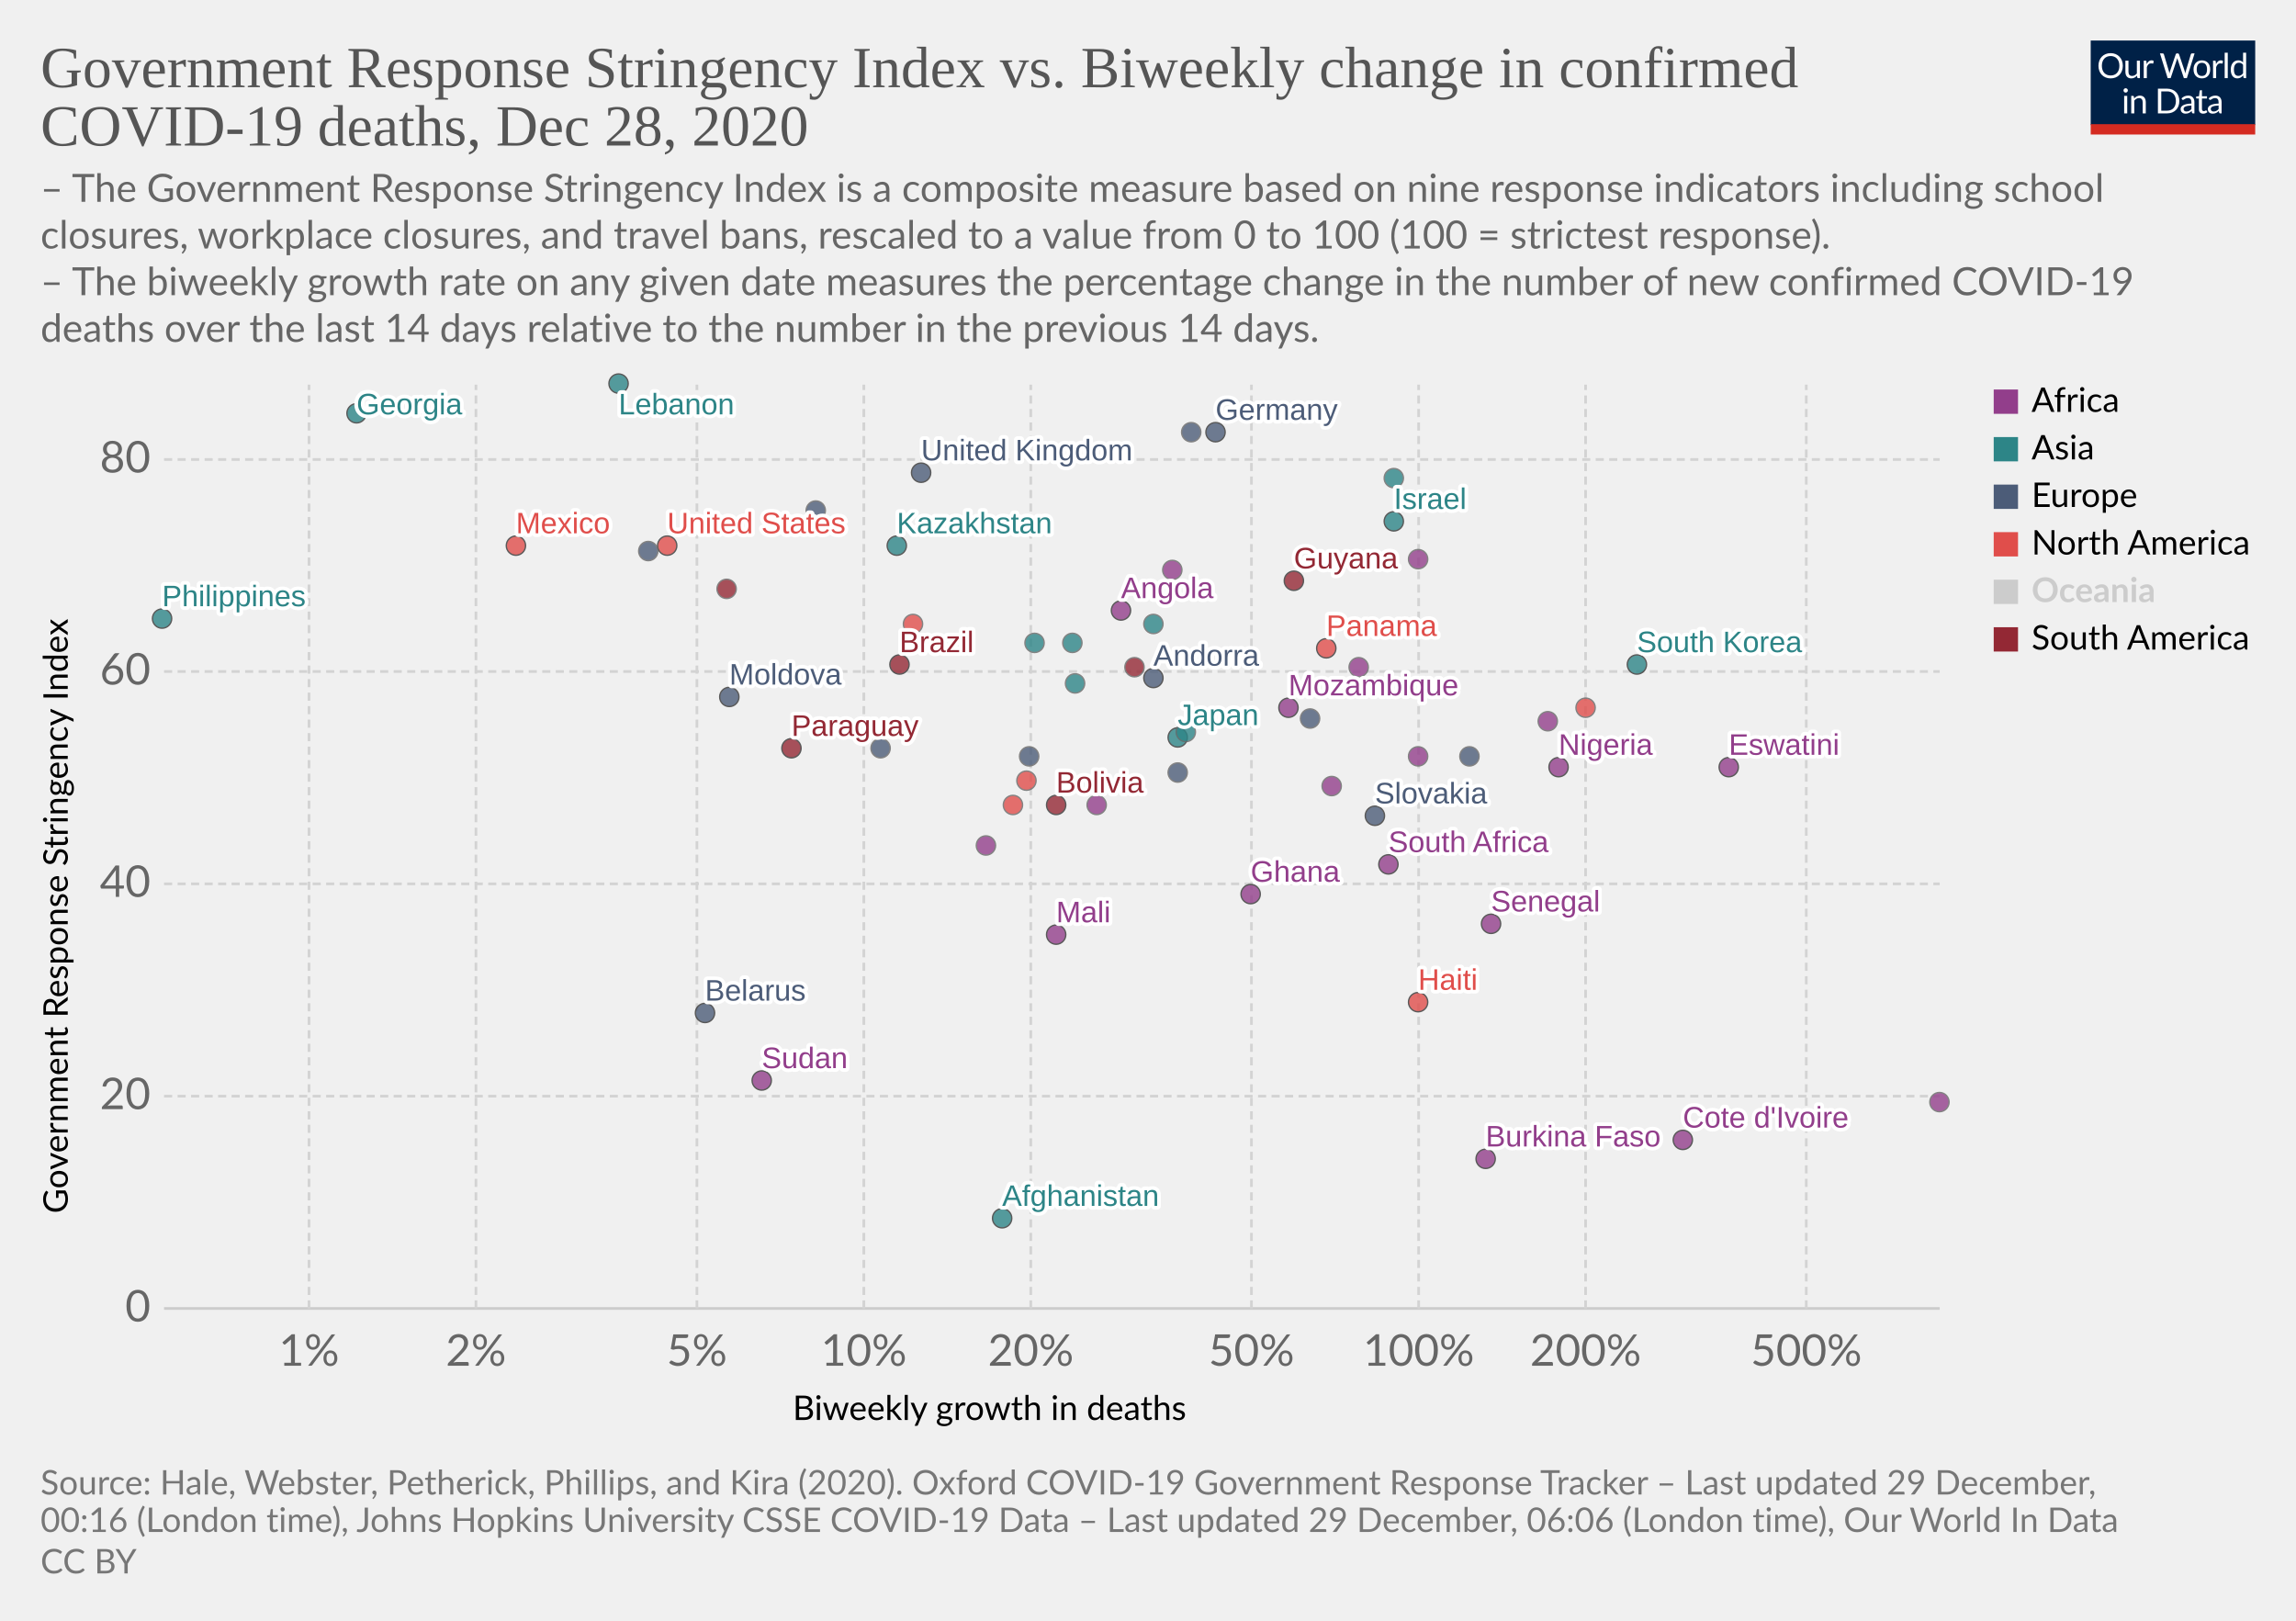
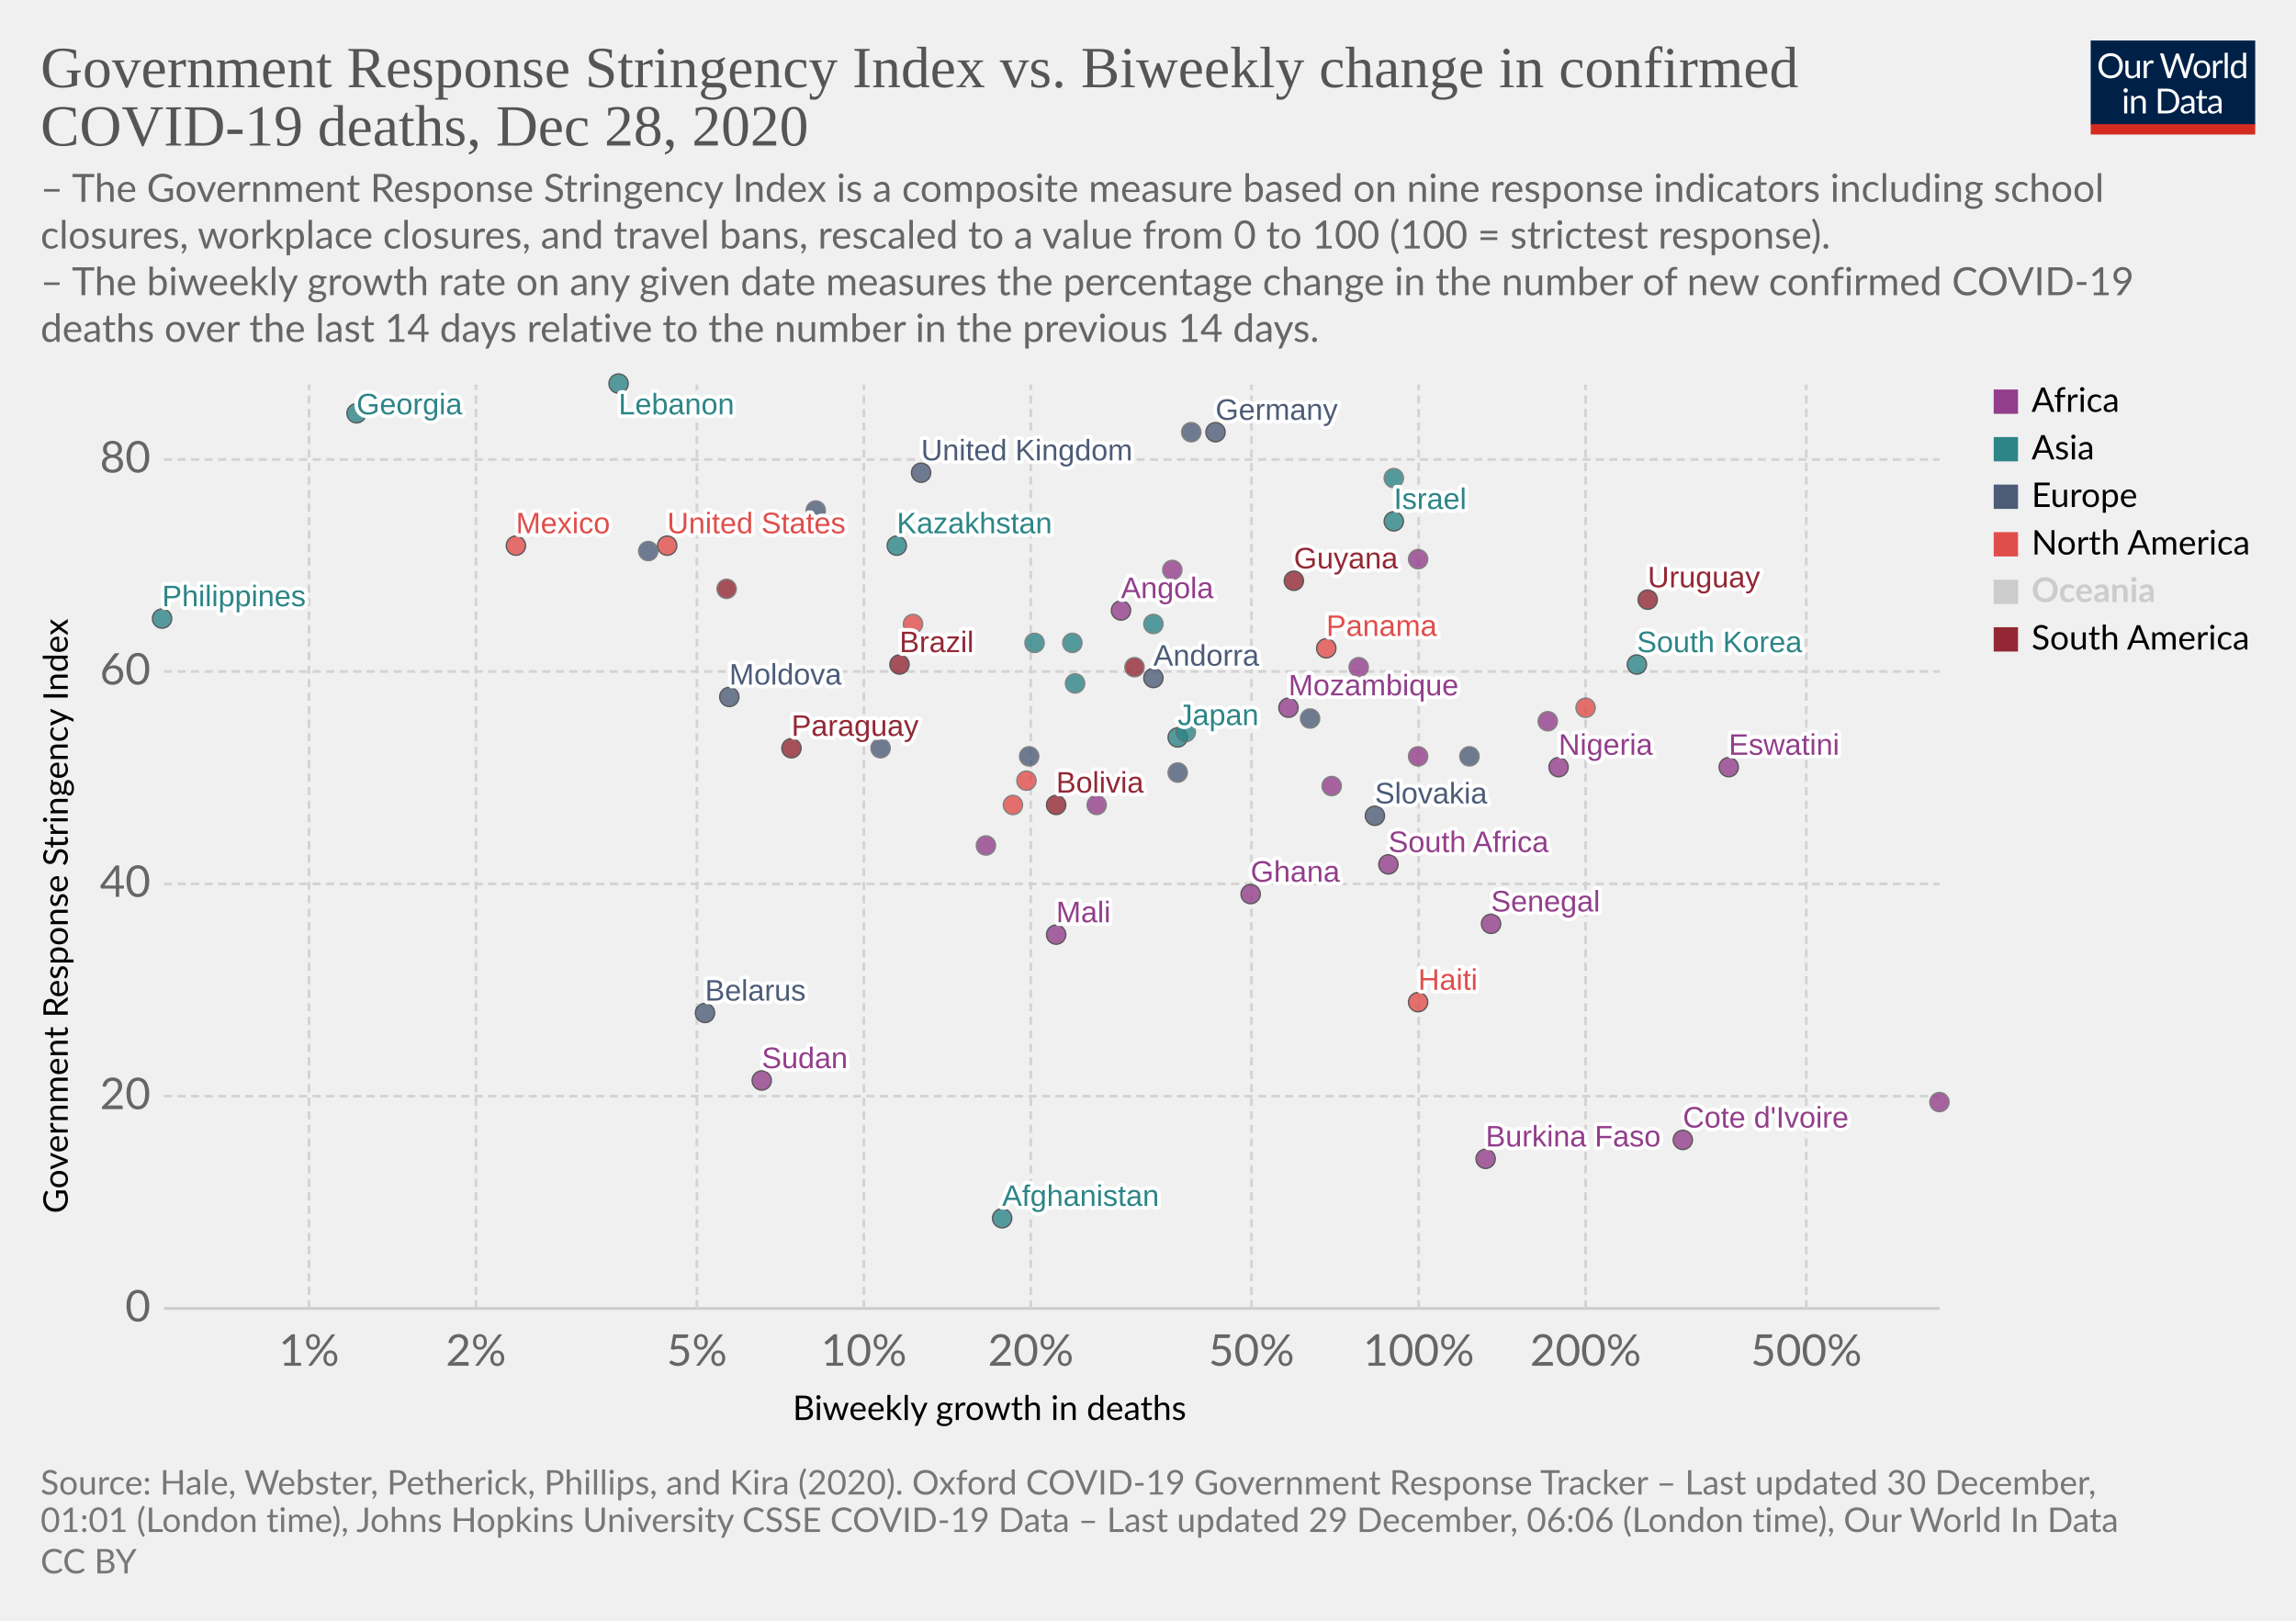
<svg xmlns="http://www.w3.org/2000/svg" version="1.1" style="background-color:#fff;-webkit-font-smoothing:antialiased" width="850" height="600" viewBox="0 0 850 600" font-family="Lato,'Helvetica Neue',Helvetica,Arial,sans-serif" font-size="18" text-rendering="optimizeLegibility">
  <g class="HeaderView">
    <g transform="matrix(.29 0 0 .29 774 15)">
      <svg width="210" height="120" viewBox="0 0 210 120" fill="none">
        <g clip-path="url(#clip0)">
          <path d="M0 0h210v107.89H0V0z" fill="#002147" />
          <path d="M40.98 32.25c0 2.36-.38 4.53-1.12 6.51a14.26 14.26 0 01-8.1 8.4c-1.9.78-4.02 1.17-6.34 1.17a16.6 16.6 0 01-6.33-1.17 14.31 14.31 0 01-8.08-8.4 18.29 18.29 0 01-1.12-6.51c0-2.36.38-4.53 1.12-6.5a14.32 14.32 0 018.07-8.44c1.92-.8 4.03-1.19 6.34-1.19 2.32 0 4.43.4 6.34 1.19 1.92.8 3.56 1.9 4.93 3.34a14.87 14.87 0 013.17 5.1 18.1 18.1 0 011.12 6.5zm-4.38 0c0-1.94-.26-3.68-.8-5.22a10.91 10.91 0 00-2.24-3.89 9.68 9.68 0 00-3.52-2.46 11.95 11.95 0 00-4.62-.86c-1.68 0-3.21.28-4.6.86a9.88 9.88 0 00-3.54 2.46 10.91 10.91 0 00-2.24 3.9c-.53 1.53-.8 3.27-.8 5.2 0 1.94.27 3.68.8 5.22a11.17 11.17 0 002.24 3.9 10.01 10.01 0 003.55 2.44c1.38.56 2.9.83 4.6.83 1.7 0 3.24-.27 4.61-.83a9.8 9.8 0 003.52-2.44 11.17 11.17 0 002.25-3.9c.53-1.54.8-3.28.8-5.21zm26.22-6.54V48H60.5c-.56 0-.9-.27-1.05-.81l-.31-2.4a12.45 12.45 0 01-3.26 2.6c-1.2.64-2.58.96-4.13.96-1.22 0-2.3-.2-3.24-.6a6.52 6.52 0 01-2.33-1.7 7.37 7.37 0 01-1.43-2.67c-.3-1.04-.46-2.2-.46-3.45V25.7h3.91v14.22c0 1.68.38 2.99 1.15 3.91.77.93 1.96 1.39 3.54 1.39 1.16 0 2.24-.27 3.23-.82a10.42 10.42 0 002.8-2.28V25.7h3.91zm8.61 4.47a9.94 9.94 0 012.6-3.56 5.64 5.64 0 013.76-1.3c.47 0 .92.05 1.34.15.44.1.83.27 1.17.49l-.3 2.92c-.09.37-.3.55-.66.55-.2 0-.5-.04-.9-.13a6.21 6.21 0 00-3.24.18c-.54.2-1.03.5-1.47.92-.42.4-.81.9-1.17 1.5-.33.58-.64 1.26-.92 2.02V48H67.7V25.71h2.25c.42 0 .72.08.88.25.16.16.27.44.33.83l.26 3.39zm61.16-13.7L122.75 48h-3.82l-7.99-24.05a21.95 21.95 0 01-.42-1.58 38.36 38.36 0 01-.44 1.58L102.05 48h-3.83L88.4 16.47h3.54c.38 0 .7.1.95.29.26.2.43.43.5.73l6.52 21.9c.1.4.2.83.28 1.28.1.46.2.94.29 1.46l.3-1.46c.12-.47.25-.9.38-1.27l7.41-21.91c.1-.25.26-.48.51-.69.27-.22.58-.33.95-.33h1.23c.38 0 .69.1.92.29.24.2.41.43.53.73l7.4 21.9a28.4 28.4 0 01.68 2.62 29.52 29.52 0 01.52-2.61l6.54-21.91c.07-.27.23-.5.48-.7.27-.21.58-.32.95-.32h3.32zm9.35 8.88c1.63 0 3.1.27 4.4.82a9.43 9.43 0 015.46 5.94c.5 1.4.74 2.98.74 4.73 0 1.76-.25 3.34-.74 4.75a9.43 9.43 0 01-5.46 5.92c-1.3.52-2.77.79-4.4.79-1.64 0-3.12-.27-4.44-.8a9.42 9.42 0 01-3.35-2.3c-.92-1-1.63-2.2-2.13-3.61-.49-1.41-.73-3-.73-4.75s.24-3.33.73-4.73c.5-1.43 1.2-2.64 2.13-3.63a9.4 9.4 0 013.35-2.31c1.32-.55 2.8-.82 4.44-.82zm0 19.89c2.2 0 3.84-.73 4.93-2.2 1.08-1.48 1.63-3.54 1.63-6.18 0-2.66-.55-4.72-1.63-6.2-1.09-1.49-2.73-2.23-4.93-2.23-1.12 0-2.09.2-2.93.57a5.7 5.7 0 00-2.06 1.65 7.5 7.5 0 00-1.24 2.67c-.26 1.04-.4 2.22-.4 3.54 0 2.64.55 4.7 1.64 6.18 1.1 1.47 2.76 2.2 4.99 2.2zm17.97-15.07a9.94 9.94 0 012.6-3.56 5.64 5.64 0 013.76-1.3c.47 0 .91.05 1.34.15.44.1.83.27 1.16.49l-.28 2.92c-.09.37-.31.55-.66.55-.2 0-.5-.04-.9-.13a6.2 6.2 0 00-3.24.18c-.54.2-1.03.5-1.47.92-.43.4-.82.9-1.17 1.5a13.1 13.1 0 00-.92 2.02V48h-3.94V25.71h2.24c.43 0 .72.08.88.25.17.16.28.44.33.83l.27 3.39zm15.04-14.59V48h-3.92V15.6h3.92zm19.55 15.43a6.22 6.22 0 00-2.38-2.05 6.7 6.7 0 00-2.86-.6c-2.07 0-3.66.75-4.77 2.23-1.12 1.48-1.68 3.6-1.68 6.33 0 1.46.13 2.7.38 3.74a7.29 7.29 0 001.1 2.56 4.35 4.35 0 001.78 1.45c.7.3 1.5.46 2.4.46 1.29 0 2.41-.3 3.36-.88a9.6 9.6 0 002.67-2.49V31.02zm3.91-15.43V48h-2.33c-.56 0-.9-.27-1.06-.81l-.35-2.71a12.13 12.13 0 01-3.25 2.77 8.28 8.28 0 01-4.23 1.06 7.31 7.31 0 01-6.14-2.9c-.73-.96-1.3-2.15-1.69-3.57a18.35 18.35 0 01.07-9.48 11.29 11.29 0 011.89-3.7 8.7 8.7 0 017.06-3.34 7.96 7.96 0 016.12 2.62V15.59h3.91zM46.61 70.71V93H42.7V70.71h3.91zm.84-7c0 .39-.08.75-.24 1.09a2.81 2.81 0 01-1.52 1.47 2.67 2.67 0 01-2.16 0 2.9 2.9 0 01-1.45-1.47 2.67 2.67 0 010-2.16c.15-.35.35-.65.6-.9.25-.27.53-.47.85-.62a2.67 2.67 0 012.16 0c.35.15.65.35.9.62.27.25.47.55.62.9.16.34.24.7.24 1.08zm7.97 10.24c.49-.54 1-1.04 1.54-1.48a9.85 9.85 0 013.66-1.84 8.96 8.96 0 015.43.35c.94.4 1.72.97 2.33 1.71a7.36 7.36 0 011.43 2.67c.32 1.04.49 2.19.49 3.45V93h-3.94V78.81c0-1.69-.4-3-1.17-3.92-.76-.93-1.93-1.4-3.5-1.4a6.6 6.6 0 00-3.25.83c-1 .56-1.92 1.31-2.77 2.27V93h-3.94V70.71h2.35c.56 0 .9.28 1.04.82l.3 2.42zm57.7 3.3c0 2.36-.37 4.5-1.11 6.44a14.3 14.3 0 01-3.17 4.98 14.1 14.1 0 01-4.93 3.2c-1.9.76-4.02 1.13-6.33 1.13H85.8V61.47h11.77c2.31 0 4.42.39 6.33 1.15a13.8 13.8 0 018.1 8.18 17.75 17.75 0 011.12 6.45zm-4.37 0c0-1.94-.26-3.67-.8-5.2a10.94 10.94 0 00-2.23-3.87 9.57 9.57 0 00-3.53-2.42 12.23 12.23 0 00-4.61-.83h-7.5v24.62h7.5c1.7 0 3.24-.28 4.61-.84a9.7 9.7 0 003.53-2.4 10.94 10.94 0 002.24-3.87c.53-1.53.8-3.26.8-5.2zm19.8 5.72c-1.8.06-3.34.2-4.62.44-1.26.22-2.3.51-3.1.88-.8.36-1.37.8-1.74 1.3-.35.5-.53 1.05-.53 1.67 0 .58.1 1.1.3 1.52a3 3 0 00.76 1.05c.34.27.73.46 1.17.6.45.11.94.17 1.45.17a7.28 7.28 0 003.5-.81 11.95 11.95 0 002.82-2.2v-4.62zm-12.65-9.11a12.73 12.73 0 013.98-2.66c1.43-.59 3-.88 4.73-.88 1.25 0 2.36.2 3.33.61a6.81 6.81 0 013.94 4.38c.33 1.04.5 2.19.5 3.43V93h-1.74a1.8 1.8 0 01-.88-.18c-.2-.13-.36-.38-.48-.74l-.44-2.12c-.59.55-1.16 1.03-1.72 1.46a9.48 9.48 0 01-3.74 1.7c-.69.15-1.46.23-2.3.23-.87 0-1.69-.12-2.45-.35a5.34 5.34 0 01-3.34-2.93 6.64 6.64 0 01-.49-2.64c0-.88.25-1.72.73-2.53a6.33 6.33 0 012.35-2.17c1.09-.63 2.5-1.15 4.25-1.54 1.75-.41 3.89-.65 6.42-.7v-1.75c0-1.73-.37-3.03-1.12-3.91-.75-.9-1.84-1.34-3.28-1.34-.97 0-1.78.12-2.44.37-.64.23-1.2.5-1.7.81l-1.23.82c-.33.23-.67.35-1 .35-.27 0-.5-.07-.69-.2a2.1 2.1 0 01-.48-.53l-.7-1.25zm27.67 19.5c-1.76 0-3.12-.5-4.07-1.48-.94-.98-1.41-2.4-1.41-4.25V74h-2.68a.9.9 0 01-.6-.2c-.16-.14-.24-.36-.24-.66v-1.56l3.65-.46.9-6.89a.9.9 0 01.29-.52.88.88 0 01.62-.22H142v7.67h6.44V74H142v13.38c0 .94.22 1.63.68 2.09.45.45 1.04.68 1.76.68a3.21 3.21 0 001.85-.53l.55-.35c.16-.12.3-.18.41-.18.2 0 .4.13.55.38l1.15 1.87a7.45 7.45 0 01-2.44 1.5c-.96.35-1.94.52-2.95.52zm19.68-10.4c-1.8.07-3.34.21-4.62.45-1.26.22-2.3.51-3.1.88-.8.36-1.37.8-1.74 1.3-.35.5-.53 1.05-.53 1.67 0 .58.1 1.1.3 1.52.18.42.44.77.76 1.05.34.27.73.46 1.17.6.45.11.94.17 1.45.17a7.3 7.3 0 003.5-.81 12.04 12.04 0 002.82-2.2v-4.62zm-12.65-9.1a12.72 12.72 0 013.99-2.66c1.42-.59 3-.88 4.72-.88 1.25 0 2.36.2 3.33.61a6.81 6.81 0 013.94 4.38c.33 1.04.5 2.19.5 3.43V93h-1.74a1.8 1.8 0 01-.88-.18c-.2-.13-.36-.38-.48-.74l-.44-2.12c-.59.55-1.16 1.03-1.72 1.46a9.48 9.48 0 01-3.74 1.7c-.69.15-1.46.23-2.3.23-.87 0-1.69-.12-2.45-.35a5.33 5.33 0 01-3.34-2.93 6.62 6.62 0 01-.49-2.64c0-.88.25-1.72.73-2.53a6.33 6.33 0 012.35-2.17c1.09-.63 2.5-1.15 4.25-1.54a31.2 31.2 0 016.42-.7v-1.75c0-1.73-.37-3.03-1.12-3.91-.75-.9-1.84-1.34-3.28-1.34-.97 0-1.78.12-2.44.37-.64.23-1.2.5-1.7.81-.46.3-.87.57-1.22.82-.34.23-.68.35-1.02.35-.26 0-.49-.07-.68-.2a1.88 1.88 0 01-.48-.53l-.7-1.25z" fill="#fff" />
          <path fill="#D42B21" d="M0 106.79h210V120H0z" />
        </g>
        <defs>
          <clipPath id="clip0">
            <path fill="#fff" d="M0 0h210v120H0z" />
          </clipPath>
        </defs>
      </svg>
    </g>
    <a href="https://ourworldindata.org/grapher/stringency-index-vs-biweekly-covid-deaths?time=latest" target="_blank" rel="noopener" font-family="&quot;Playfair Display&quot;,Georgia,&quot;Times New Roman&quot;,serif">
      <text font-size="21.6" x="15" y="32.3" fill="#555">
        <tspan x="15" y="32.28">Government Response Stringency Index vs. Biweekly change in confirmed</tspan>
        <tspan x="15" y="53.88">COVID-19 deaths, Dec 28, 2020</tspan>
      </text>
    </a>
    <text font-size="14.4" x="15" y="74.7" fill="#666">
      <tspan x="15" y="74.72">– The Government Response Stringency Index is a composite measure based on nine response indicators including school</tspan>
      <tspan x="15" y="92">closures, workplace closures, and travel bans, rescaled to a value from 0 to 100 (100 = strictest response).</tspan>
      <tspan x="15" y="109.28"> – The biweekly growth rate on any given date measures the percentage change in the number of new confirmed COVID-19</tspan>
      <tspan x="15" y="126.56">deaths over the last 14 days relative to the number in the previous 14 days.</tspan>
    </text>
  </g>
  <g class="ScatterPlot">
    <g class="DualAxisView">
      <g class="HorizontalAxis">
        <text font-size="12.6" x="293.5" y="525.7">
          <tspan x="293.47" y="525.68">Biweekly growth in deaths</tspan>
        </text>
        <text x="114.4" y="505.6" fill="#666" text-anchor="middle" font-size="16.2">1%</text>
        <text x="176.2" y="505.6" fill="#666" text-anchor="middle" font-size="16.2">2%</text>
        <text x="258" y="505.6" fill="#666" text-anchor="middle" font-size="16.2">5%</text>
        <text x="319.8" y="505.6" fill="#666" text-anchor="middle" font-size="16.2">10%</text>
        <text x="381.6" y="505.6" fill="#666" text-anchor="middle" font-size="16.2">20%</text>
        <text x="463.3" y="505.6" fill="#666" text-anchor="middle" font-size="16.2">50%</text>
        <text x="525.2" y="505.6" fill="#666" text-anchor="middle" font-size="16.2">100%</text>
        <text x="587" y="505.6" fill="#666" text-anchor="middle" font-size="16.2">200%</text>
        <text x="668.7" y="505.6" fill="#666" text-anchor="middle" font-size="16.2">500%</text>
      </g>
      <g class="VerticalAxis">
        <text font-size="12.6" x="-449.2" y="25.1" transform="rotate(-90)">
          <tspan x="-449.2" y="25.08">Government Response Stringency Index</tspan>
        </text>
        <text x="55.74" y="484.4" fill="#666" dominant-baseline="middle" text-anchor="end" font-size="16.2">0</text>
        <text x="55.74" y="405.8" fill="#666" dominant-baseline="middle" text-anchor="end" font-size="16.2">20</text>
        <text x="55.74" y="327.2" fill="#666" dominant-baseline="middle" text-anchor="end" font-size="16.2">40</text>
        <text x="55.74" y="248.6" fill="#666" dominant-baseline="middle" text-anchor="end" font-size="16.2">60</text>
        <text x="55.74" y="170.1" fill="#666" dominant-baseline="middle" text-anchor="end" font-size="16.2">80</text>
      </g>
      <g class="AxisGridLines horizontalLines">
        <path stroke="#ccc" d="M60.74 484.4h657.35" />
        <path stroke="#d3d3d3" stroke-dasharray="3,2" d="M60.74 405.8h657.35M60.74 327.2h657.35M60.74 248.6h657.35M60.74 170.1h657.35" />
      </g>
      <g class="AxisGridLines verticalLines" stroke="#d3d3d3" stroke-dasharray="3,2">
        <path d="M114.4 484.4v-342M176.2 484.4v-342M258 484.4v-342M319.8 484.4v-342M381.6 484.4v-342M463.3 484.4v-342M525.2 484.4v-342M587 484.4v-342M668.7 484.4v-342" />
      </g>
    </g>
    <g class="PointsWithLabels clickable" clip-path="url(#a)" font-family="Arial, sans-serif">
      <path fill="rgba(255,255,255,0)" d="M60.74 142.4h657.35v342H60.74z" />
      <defs>
        <clipPath id="a">
          <path d="M50.74 132.4h677.35v362H50.74z" />
        </clipPath>
      </defs>
      <g class="key-United-Kingdom_0">
        <circle cx="341" cy="175" r="3.57" fill="#4C5C78" opacity=".8" stroke="#333" stroke-width=".5" />
      </g>
      <g class="key-Ireland_0">
        <circle cx="302" cy="189" r="3.57" fill="#4C5C78" opacity=".8" stroke="#666" stroke-width=".5" />
      </g>
      <g class="key-Germany_0">
        <circle cx="450" cy="160" r="3.57" fill="#4C5C78" opacity=".8" stroke="#333" stroke-width=".5" />
      </g>
      <g class="key-United-States_0">
        <circle cx="247" cy="202" r="3.57" fill="#E04E4B" opacity=".8" stroke="#333" stroke-width=".5" />
      </g>
      <g class="key-Japan_0">
        <circle cx="436" cy="273" r="3.57" fill="#2D8587" opacity=".8" stroke="#333" stroke-width=".5" />
      </g>
      <g class="key-Afghanistan_0">
        <circle cx="371" cy="451" r="3.57" fill="#2D8587" opacity=".8" stroke="#333" stroke-width=".5" />
      </g>
      <g class="key-Andorra_0">
        <circle cx="427" cy="251" r="3.57" fill="#4C5C78" opacity=".8" stroke="#333" stroke-width=".5" />
      </g>
      <g class="key-Angola_0">
        <circle cx="415" cy="226" r="3.57" fill="#923E8B" opacity=".8" stroke="#333" stroke-width=".5" />
      </g>
      <g class="key-Pakistan_0">
        <circle cx="427" cy="231" r="3.57" fill="#2D8587" opacity=".8" stroke="#666" stroke-width=".5" />
      </g>
      <g class="key-Nigeria_0">
        <circle cx="577" cy="284" r="3.57" fill="#923E8B" opacity=".8" stroke="#333" stroke-width=".5" />
      </g>
      <g class="key-Mozambique_0">
        <circle cx="477" cy="262" r="3.57" fill="#923E8B" opacity=".8" stroke="#333" stroke-width=".5" />
      </g>
      <g class="key-Moldova_0">
        <circle cx="270" cy="258" r="3.57" fill="#4C5C78" opacity=".8" stroke="#333" stroke-width=".5" />
      </g>
      <g class="key-Mexico_0">
        <circle cx="191" cy="202" r="3.57" fill="#E04E4B" opacity=".8" stroke="#333" stroke-width=".5" />
      </g>
      <g class="key-Mauritania_0">
        <circle cx="525" cy="280" r="3.57" fill="#923E8B" opacity=".8" stroke="#666" stroke-width=".5" />
      </g>
      <g class="key-Mali_0">
        <circle cx="391" cy="346" r="3.57" fill="#923E8B" opacity=".8" stroke="#333" stroke-width=".5" />
      </g>
      <g class="key-Lithuania_0">
        <circle cx="441" cy="160" r="3.57" fill="#4C5C78" opacity=".8" stroke="#666" stroke-width=".5" />
      </g>
      <g class="key-Austria_0">
        <circle cx="240" cy="204" r="3.57" fill="#4C5C78" opacity=".8" stroke="#666" stroke-width=".5" />
      </g>
      <g class="key-Belarus_0">
        <circle cx="261" cy="375" r="3.57" fill="#4C5C78" opacity=".8" stroke="#333" stroke-width=".5" />
      </g>
      <g class="key-Bolivia_0">
        <circle cx="391" cy="298" r="3.57" fill="#932834" opacity=".8" stroke="#333" stroke-width=".5" />
      </g>
      <g class="key-Brazil_0">
        <circle cx="333" cy="246" r="3.57" fill="#932834" opacity=".8" stroke="#333" stroke-width=".5" />
      </g>
      <g class="key-Burkina-Faso_0">
        <circle cx="550" cy="429" r="3.57" fill="#923E8B" opacity=".8" stroke="#333" stroke-width=".5" />
      </g>
      <g class="key-Sudan_0">
        <circle cx="282" cy="400" r="3.57" fill="#923E8B" opacity=".8" stroke="#333" stroke-width=".5" />
      </g>
      <g class="key-Zimbabwe_0">
        <circle cx="434" cy="211" r="3.57" fill="#923E8B" opacity=".8" stroke="#666" stroke-width=".5" />
      </g>
      <g class="key-South-Africa_0">
        <circle cx="514" cy="320" r="3.57" fill="#923E8B" opacity=".8" stroke="#333" stroke-width=".5" />
      </g>
      <g class="key-Slovakia_0">
        <circle cx="509" cy="302" r="3.57" fill="#4C5C78" opacity=".8" stroke="#333" stroke-width=".5" />
      </g>
      <g class="key-Senegal_0">
        <circle cx="552" cy="342" r="3.57" fill="#923E8B" opacity=".8" stroke="#333" stroke-width=".5" />
      </g>
      <g class="key-Rwanda_0">
        <circle cx="573" cy="267" r="3.57" fill="#923E8B" opacity=".8" stroke="#666" stroke-width=".5" />
      </g>
      <g class="key-Philippines_0">
        <circle cx="60" cy="229" r="3.57" fill="#2D8587" opacity=".8" stroke="#333" stroke-width=".5" />
      </g>
      <g class="key-Peru_0">
        <circle cx="269" cy="218" r="3.57" fill="#932834" opacity=".8" stroke="#666" stroke-width=".5" />
      </g>
      <g class="key-Paraguay_0">
        <circle cx="293" cy="277" r="3.57" fill="#932834" opacity=".8" stroke="#333" stroke-width=".5" />
      </g>
      <g class="key-Panama_0">
        <circle cx="491" cy="240" r="3.57" fill="#E04E4B" opacity=".8" stroke="#333" stroke-width=".5" />
      </g>
      <g class="key-Cote-d__0027Ivoire_0">
        <circle cx="623" cy="422" r="3.57" fill="#923E8B" opacity=".8" stroke="#333" stroke-width=".5" />
      </g>
      <g class="key-Haiti_0">
        <circle cx="525" cy="371" r="3.57" fill="#E04E4B" opacity=".8" stroke="#333" stroke-width=".5" />
      </g>
      <g class="key-Guyana_0">
        <circle cx="479" cy="215" r="3.57" fill="#932834" opacity=".8" stroke="#333" stroke-width=".5" />
      </g>
      <g class="key-Guatemala_0">
        <circle cx="380" cy="289" r="3.57" fill="#E04E4B" opacity=".8" stroke="#666" stroke-width=".5" />
      </g>
      <g class="key-Ghana_0">
        <circle cx="463" cy="331" r="3.57" fill="#923E8B" opacity=".8" stroke="#333" stroke-width=".5" />
      </g>
      <g class="key-Georgia_0">
        <circle cx="132" cy="153" r="3.57" fill="#2D8587" opacity=".8" stroke="#333" stroke-width=".5" />
      </g>
      <g class="key-Finland_0">
        <circle cx="436" cy="286" r="3.57" fill="#4C5C78" opacity=".8" stroke="#666" stroke-width=".5" />
      </g>
      <g class="key-Estonia_0">
        <circle cx="485" cy="266" r="3.57" fill="#4C5C78" opacity=".8" stroke="#666" stroke-width=".5" />
      </g>
      <g class="key-Denmark_0">
        <circle cx="544" cy="280" r="3.57" fill="#4C5C78" opacity=".8" stroke="#666" stroke-width=".5" />
      </g>
      <g class="key-Canada_0">
        <circle cx="338" cy="231" r="3.57" fill="#E04E4B" opacity=".8" stroke="#666" stroke-width=".5" />
      </g>
      <g class="key-Zambia_0">
        <circle cx="493" cy="291" r="3.57" fill="#923E8B" opacity=".8" stroke="#666" stroke-width=".5" />
+       </g>
+       <g class="key-Uruguay_0">
+         <circle cx="610" cy="222" r="3.57" fill="#932834" opacity=".8" stroke="#333" stroke-width=".5" />
      </g>
      <g class="key-Egypt_0">
        <circle cx="503" cy="247" r="3.57" fill="#923E8B" opacity=".8" stroke="#666" stroke-width=".5" />
      </g>
      <g class="key-Uganda_0">
        <circle cx="406" cy="298" r="3.57" fill="#923E8B" opacity=".8" stroke="#666" stroke-width=".5" />
      </g>
      <g class="key-Turkey_0">
        <circle cx="383" cy="238" r="3.57" fill="#2D8587" opacity=".8" stroke="#666" stroke-width=".5" />
      </g>
      <g class="key-Syria_0">
        <circle cx="439" cy="271" r="3.57" fill="#2D8587" opacity=".8" stroke="#666" stroke-width=".5" />
      </g>
      <g class="key-Eswatini_0">
        <circle cx="640" cy="284" r="3.57" fill="#923E8B" opacity=".8" stroke="#333" stroke-width=".5" />
      </g>
      <g class="key-Lebanon_0">
        <circle cx="229" cy="142" r="3.57" fill="#2D8587" opacity=".8" stroke="#333" stroke-width=".5" />
      </g>
      <g class="key-South-Korea_0">
        <circle cx="606" cy="246" r="3.57" fill="#2D8587" opacity=".8" stroke="#333" stroke-width=".5" />
      </g>
      <g class="key-Kazakhstan_0">
        <circle cx="332" cy="202" r="3.57" fill="#2D8587" opacity=".8" stroke="#333" stroke-width=".5" />
      </g>
      <g class="key-Israel_0">
        <circle cx="516" cy="193" r="3.57" fill="#2D8587" opacity=".8" stroke="#333" stroke-width=".5" />
      </g>
      <g class="key-Indonesia_0">
        <circle cx="398" cy="253" r="3.57" fill="#2D8587" opacity=".8" stroke="#666" stroke-width=".5" />
      </g>
      <g class="key-Palestine_0">
        <circle cx="397" cy="238" r="3.57" fill="#2D8587" opacity=".8" stroke="#666" stroke-width=".5" />
      </g>
      <g class="key-Malta_0">
        <circle cx="326" cy="277" r="3.57" fill="#4C5C78" opacity=".8" stroke="#666" stroke-width=".5" />
      </g>
      <g class="key-San-Marino_0">
        <circle cx="381" cy="280" r="3.57" fill="#4C5C78" opacity=".8" stroke="#666" stroke-width=".5" />
      </g>
      <g class="key-El-Salvador_0">
        <circle cx="375" cy="298" r="3.57" fill="#E04E4B" opacity=".8" stroke="#666" stroke-width=".5" />
      </g>
      <g class="key-Cuba_0">
        <circle cx="587" cy="262" r="3.57" fill="#E04E4B" opacity=".8" stroke="#666" stroke-width=".5" />
      </g>
      <g class="key-Democratic-Republic-of-Congo_0">
        <circle cx="718" cy="408" r="3.57" fill="#923E8B" opacity=".8" stroke="#666" stroke-width=".5" />
      </g>
      <g class="key-Congo_0">
        <circle cx="365" cy="313" r="3.57" fill="#923E8B" opacity=".8" stroke="#666" stroke-width=".5" />
      </g>
      <g class="key-Colombia_0">
        <circle cx="420" cy="247" r="3.57" fill="#932834" opacity=".8" stroke="#666" stroke-width=".5" />
      </g>
      <g class="key-China_0">
        <circle cx="516" cy="177" r="3.57" fill="#2D8587" opacity=".8" stroke="#666" stroke-width=".5" />
      </g>
      <g class="key-Chad_0">
        <circle cx="525" cy="207" r="3.57" fill="#923E8B" opacity=".8" stroke="#666" stroke-width=".5" />
      </g>
      <g class="backgroundLabels" fill="#333" font-size="11" font-weight="400">
        <text x="341" y="170.43" fill="#fff" stroke="#fff" stroke-linecap="round" stroke-linejoin="round" stroke-width=".25em">United Kingdom</text>
        <text x="341" y="170.43" fill="#4C5C78">United Kingdom</text>
        <text x="450" y="155.43" fill="#fff" stroke="#fff" stroke-linecap="round" stroke-linejoin="round" stroke-width=".25em">Germany</text>
        <text x="450" y="155.43" fill="#4C5C78">Germany</text>
        <text x="247" y="197.43" fill="#fff" stroke="#fff" stroke-linecap="round" stroke-linejoin="round" stroke-width=".25em">United States</text>
        <text x="247" y="197.43" fill="#E04E4B">United States</text>
        <text x="436" y="268.43" fill="#fff" stroke="#fff" stroke-linecap="round" stroke-linejoin="round" stroke-width=".25em">Japan</text>
        <text x="436" y="268.43" fill="#2D8587">Japan</text>
        <text x="371" y="446.43" fill="#fff" stroke="#fff" stroke-linecap="round" stroke-linejoin="round" stroke-width=".25em">Afghanistan</text>
        <text x="371" y="446.43" fill="#2D8587">Afghanistan</text>
        <text x="427" y="246.43" fill="#fff" stroke="#fff" stroke-linecap="round" stroke-linejoin="round" stroke-width=".25em">Andorra</text>
        <text x="427" y="246.43" fill="#4C5C78">Andorra</text>
        <text x="415" y="221.43" fill="#fff" stroke="#fff" stroke-linecap="round" stroke-linejoin="round" stroke-width=".25em">Angola</text>
        <text x="415" y="221.43" fill="#923E8B">Angola</text>
        <text x="577" y="279.43" fill="#fff" stroke="#fff" stroke-linecap="round" stroke-linejoin="round" stroke-width=".25em">Nigeria</text>
        <text x="577" y="279.43" fill="#923E8B">Nigeria</text>
        <text x="477" y="257.43" fill="#fff" stroke="#fff" stroke-linecap="round" stroke-linejoin="round" stroke-width=".25em">Mozambique</text>
        <text x="477" y="257.43" fill="#923E8B">Mozambique</text>
        <text x="270" y="253.43" fill="#fff" stroke="#fff" stroke-linecap="round" stroke-linejoin="round" stroke-width=".25em">Moldova</text>
        <text x="270" y="253.43" fill="#4C5C78">Moldova</text>
        <text x="191" y="197.43" fill="#fff" stroke="#fff" stroke-linecap="round" stroke-linejoin="round" stroke-width=".25em">Mexico</text>
        <text x="191" y="197.43" fill="#E04E4B">Mexico</text>
        <text x="391" y="341.43" fill="#fff" stroke="#fff" stroke-linecap="round" stroke-linejoin="round" stroke-width=".25em">Mali</text>
        <text x="391" y="341.43" fill="#923E8B">Mali</text>
        <text x="261" y="370.43" fill="#fff" stroke="#fff" stroke-linecap="round" stroke-linejoin="round" stroke-width=".25em">Belarus</text>
        <text x="261" y="370.43" fill="#4C5C78">Belarus</text>
        <text x="391" y="293.43" fill="#fff" stroke="#fff" stroke-linecap="round" stroke-linejoin="round" stroke-width=".25em">Bolivia</text>
        <text x="391" y="293.43" fill="#932834">Bolivia</text>
        <text x="333" y="241.43" fill="#fff" stroke="#fff" stroke-linecap="round" stroke-linejoin="round" stroke-width=".25em">Brazil</text>
        <text x="333" y="241.43" fill="#932834">Brazil</text>
        <text x="550" y="424.43" fill="#fff" stroke="#fff" stroke-linecap="round" stroke-linejoin="round" stroke-width=".25em">Burkina Faso</text>
        <text x="550" y="424.43" fill="#923E8B">Burkina Faso</text>
        <text x="282" y="395.43" fill="#fff" stroke="#fff" stroke-linecap="round" stroke-linejoin="round" stroke-width=".25em">Sudan</text>
        <text x="282" y="395.43" fill="#923E8B">Sudan</text>
        <text x="514" y="315.43" fill="#fff" stroke="#fff" stroke-linecap="round" stroke-linejoin="round" stroke-width=".25em">South Africa</text>
        <text x="514" y="315.43" fill="#923E8B">South Africa</text>
        <text x="509" y="297.43" fill="#fff" stroke="#fff" stroke-linecap="round" stroke-linejoin="round" stroke-width=".25em">Slovakia</text>
        <text x="509" y="297.43" fill="#4C5C78">Slovakia</text>
        <text x="552" y="337.43" fill="#fff" stroke="#fff" stroke-linecap="round" stroke-linejoin="round" stroke-width=".25em">Senegal</text>
        <text x="552" y="337.43" fill="#923E8B">Senegal</text>
        <text x="60" y="224.43" fill="#fff" stroke="#fff" stroke-linecap="round" stroke-linejoin="round" stroke-width=".25em">Philippines</text>
        <text x="60" y="224.43" fill="#2D8587">Philippines</text>
        <text x="293" y="272.43" fill="#fff" stroke="#fff" stroke-linecap="round" stroke-linejoin="round" stroke-width=".25em">Paraguay</text>
        <text x="293" y="272.43" fill="#932834">Paraguay</text>
        <text x="491" y="235.43" fill="#fff" stroke="#fff" stroke-linecap="round" stroke-linejoin="round" stroke-width=".25em">Panama</text>
        <text x="491" y="235.43" fill="#E04E4B">Panama</text>
        <text x="623" y="417.43" fill="#fff" stroke="#fff" stroke-linecap="round" stroke-linejoin="round" stroke-width=".25em">Cote d'Ivoire</text>
        <text x="623" y="417.43" fill="#923E8B">Cote d'Ivoire</text>
        <text x="525" y="366.43" fill="#fff" stroke="#fff" stroke-linecap="round" stroke-linejoin="round" stroke-width=".25em">Haiti</text>
        <text x="525" y="366.43" fill="#E04E4B">Haiti</text>
        <text x="479" y="210.43" fill="#fff" stroke="#fff" stroke-linecap="round" stroke-linejoin="round" stroke-width=".25em">Guyana</text>
        <text x="479" y="210.43" fill="#932834">Guyana</text>
        <text x="463" y="326.43" fill="#fff" stroke="#fff" stroke-linecap="round" stroke-linejoin="round" stroke-width=".25em">Ghana</text>
        <text x="463" y="326.43" fill="#923E8B">Ghana</text>
        <text x="132" y="153.4" fill="#fff" stroke="#fff" stroke-linecap="round" stroke-linejoin="round" stroke-width=".25em">Georgia</text>
        <text x="132" y="153.4" fill="#2D8587">Georgia</text>
+         <text x="610" y="217.43" fill="#fff" stroke="#fff" stroke-linecap="round" stroke-linejoin="round" stroke-width=".25em">Uruguay</text>
+         <text x="610" y="217.43" fill="#932834">Uruguay</text>
        <text x="640" y="279.43" fill="#fff" stroke="#fff" stroke-linecap="round" stroke-linejoin="round" stroke-width=".25em">Eswatini</text>
        <text x="640" y="279.43" fill="#923E8B">Eswatini</text>
        <text x="229" y="153.4" fill="#fff" stroke="#fff" stroke-linecap="round" stroke-linejoin="round" stroke-width=".25em">Lebanon</text>
        <text x="229" y="153.4" fill="#2D8587">Lebanon</text>
        <text x="606" y="241.43" fill="#fff" stroke="#fff" stroke-linecap="round" stroke-linejoin="round" stroke-width=".25em">South Korea</text>
        <text x="606" y="241.43" fill="#2D8587">South Korea</text>
        <text x="332" y="197.43" fill="#fff" stroke="#fff" stroke-linecap="round" stroke-linejoin="round" stroke-width=".25em">Kazakhstan</text>
        <text x="332" y="197.43" fill="#2D8587">Kazakhstan</text>
        <text x="516" y="188.43" fill="#fff" stroke="#fff" stroke-linecap="round" stroke-linejoin="round" stroke-width=".25em">Israel</text>
        <text x="516" y="188.43" fill="#2D8587">Israel</text>
      </g>
    </g>
    <g class="ScatterColorLegend clickable" cursor="pointer">
      <g class="legendMark">
        <path fill="#923E8B" d="M738.09 144.2h9v9h-9z" />
        <text font-size="12.6" x="752.1" y="152.5">
          <tspan x="752.09" y="152.48">Africa</tspan>
        </text>
      </g>
      <g class="legendMark">
        <path fill="#2D8587" d="M738.09 161.8h9v9h-9z" />
        <text font-size="12.6" x="752.1" y="170.1">
          <tspan x="752.09" y="170.08">Asia</tspan>
        </text>
      </g>
      <g class="legendMark">
        <path fill="#4C5C78" d="M738.09 179.4h9v9h-9z" />
        <text font-size="12.6" x="752.1" y="187.7">
          <tspan x="752.09" y="187.68">Europe</tspan>
        </text>
      </g>
      <g class="legendMark">
        <path fill="#E04E4B" d="M738.09 197h9v9h-9z" />
        <text font-size="12.6" x="752.1" y="205.3">
          <tspan x="752.09" y="205.28">North America</tspan>
        </text>
      </g>
      <g class="legendMark" fill="#ccc">
        <path d="M738.09 214.6h9v9h-9z" />
        <text font-size="12.6" x="752.1" y="222.9" font-weight="700">
          <tspan x="752.09" y="222.88">Oceania</tspan>
        </text>
      </g>
      <g class="legendMark">
        <path fill="#932834" d="M738.09 232.2h9v9h-9z" />
        <text font-size="12.6" x="752.1" y="240.5">
          <tspan x="752.09" y="240.48">South America</tspan>
        </text>
      </g>
    </g>
  </g>
  <g class="SourcesFooter" fill="#777">
    <g class="clickable" fill="#777">
      <text font-size="12.6" x="15" y="553.3">
-         <tspan x="15" y="553.28">Source: Hale, Webster, Petherick, Phillips, and Kira (2020). Oxford COVID-19 Government Response Tracker – Last updated 29 December,</tspan>
-         <tspan x="15" y="567.14">00:16 (London time), Johns Hopkins University CSSE COVID-19 Data – Last updated 29 December, 06:06 (London time), Our World In Data</tspan>
+         <tspan x="15" y="553.28">Source: Hale, Webster, Petherick, Phillips, and Kira (2020). Oxford COVID-19 Government Response Tracker – Last updated 30 December,</tspan>
+         <tspan x="15" y="567.14">01:01 (London time), Johns Hopkins University CSSE COVID-19 Data – Last updated 29 December, 06:06 (London time), Our World In Data</tspan>
      </text>
    </g>
    <text font-size="12.6" x="15" y="582.5">
      <tspan x="15" y="582.48">
        <a class="cclogo" href="http://creativecommons.org/licenses/by/4.0/deed.en_US" target="_blank" fill="#777">CC BY</a>
      </tspan>
    </text>
  </g>
</svg>
